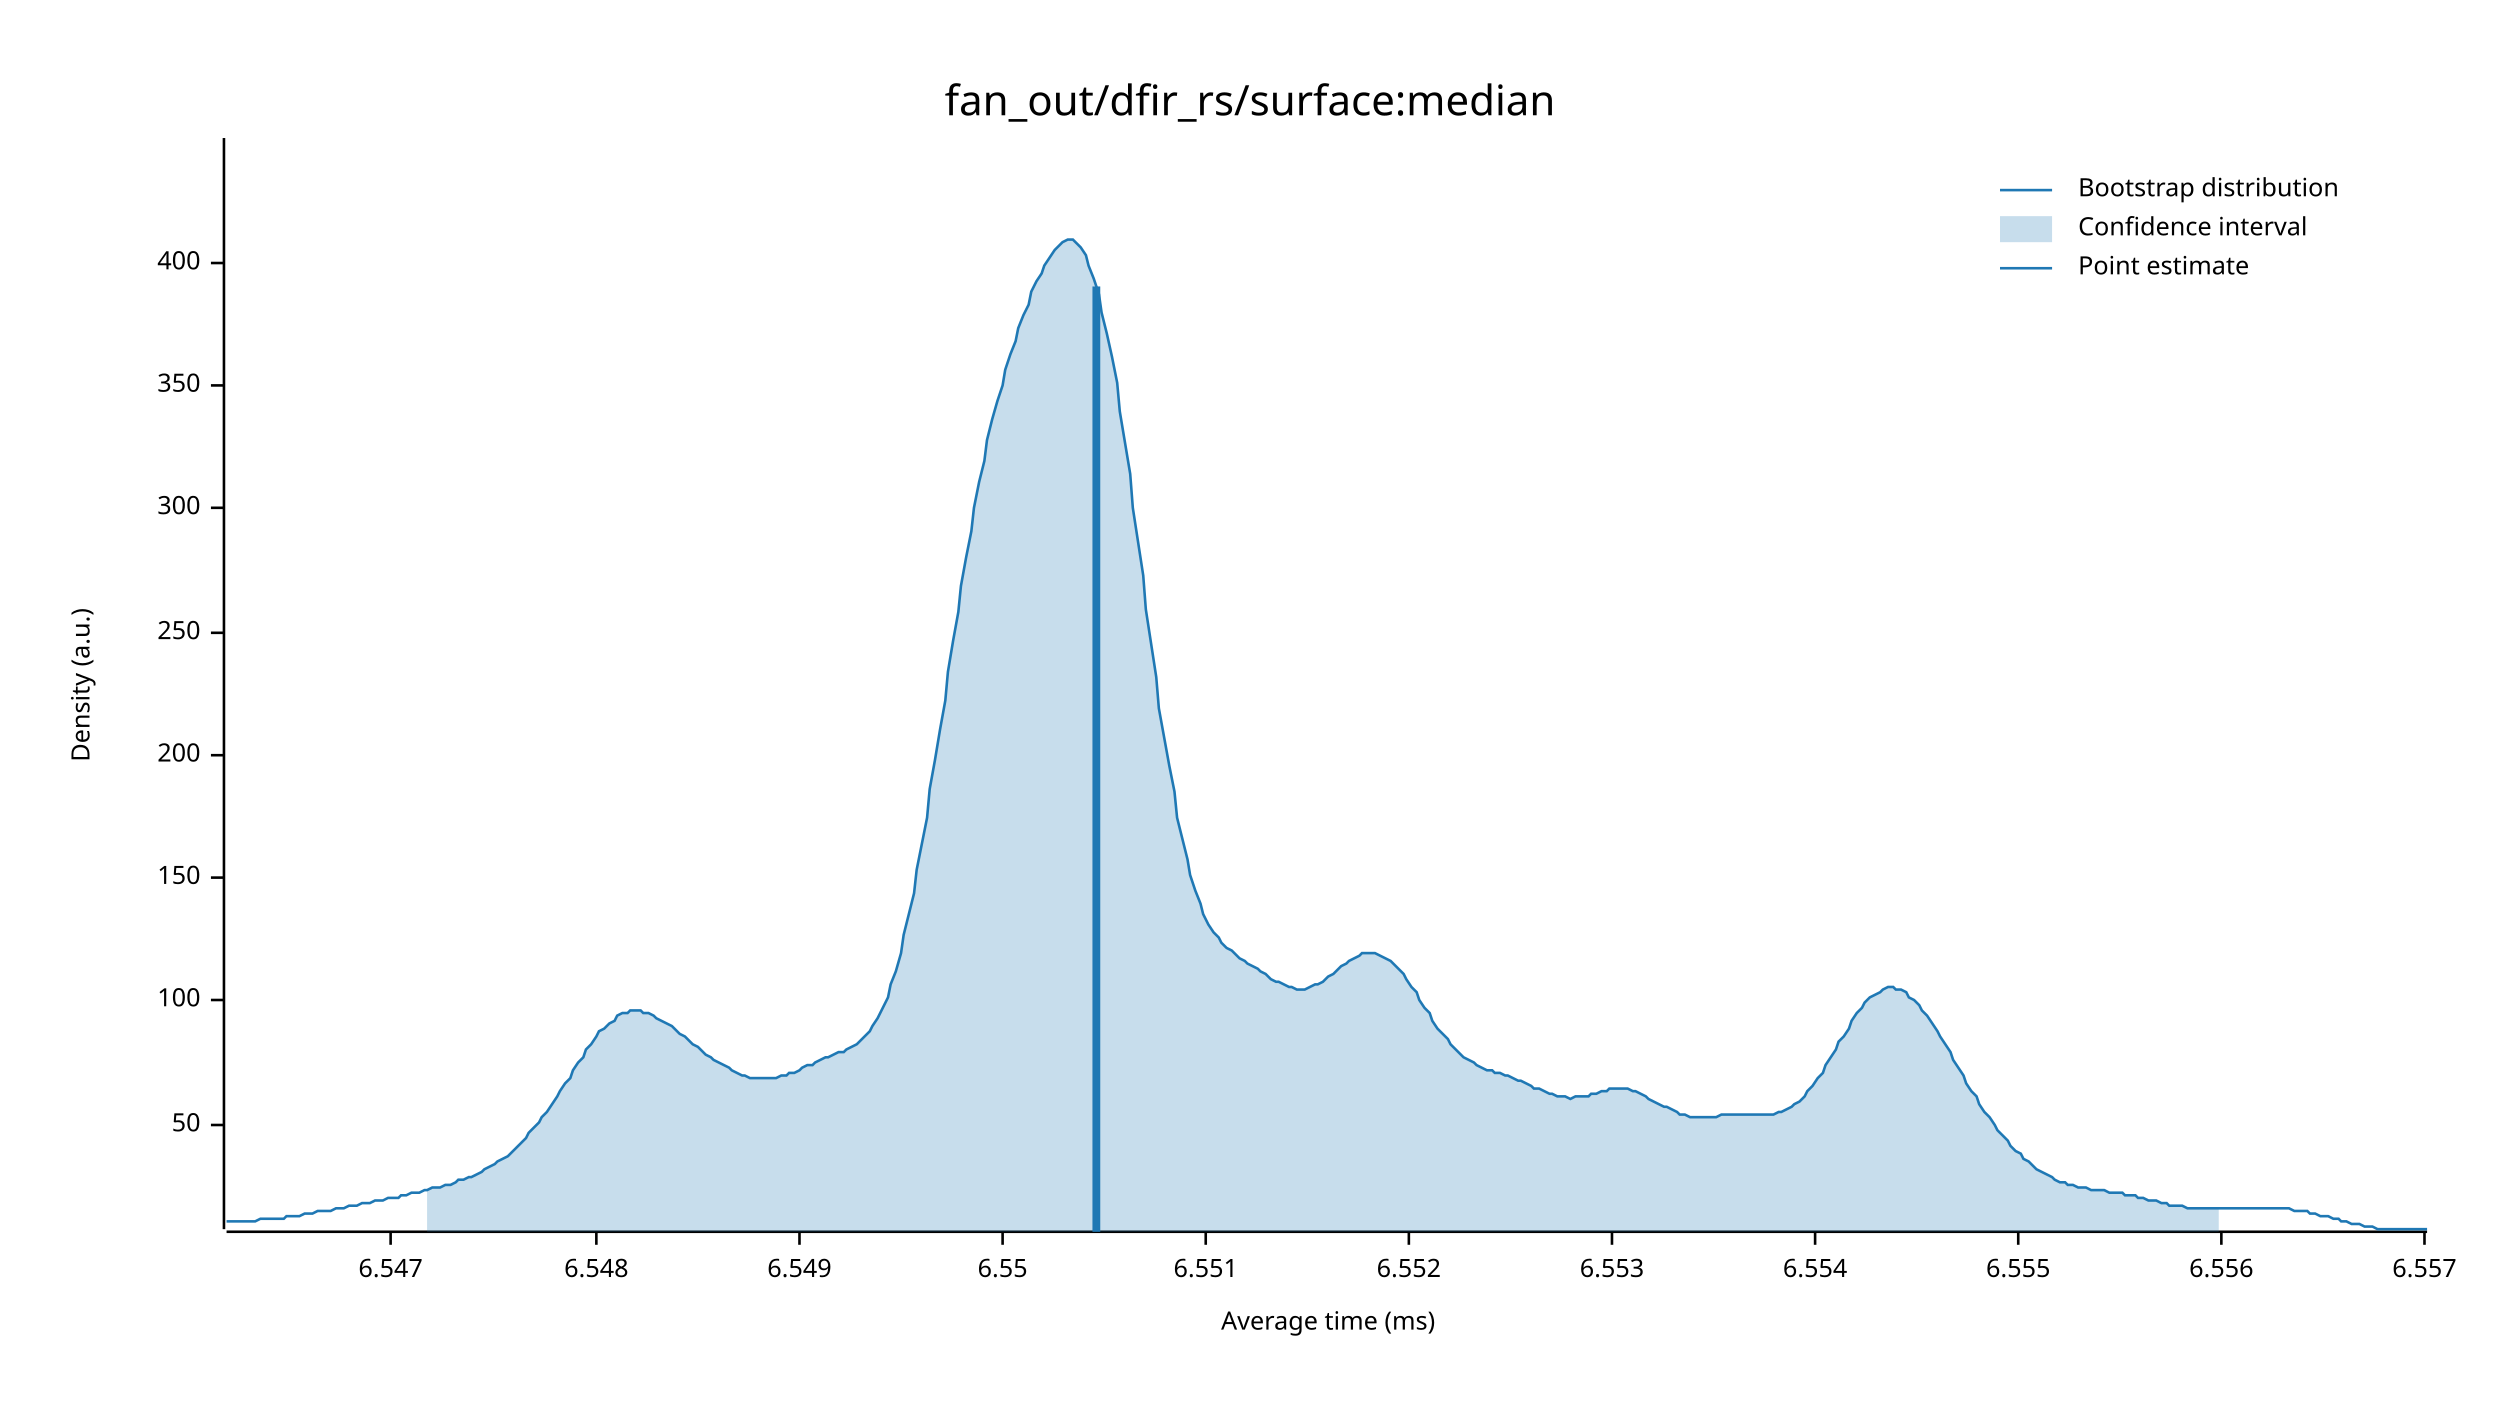
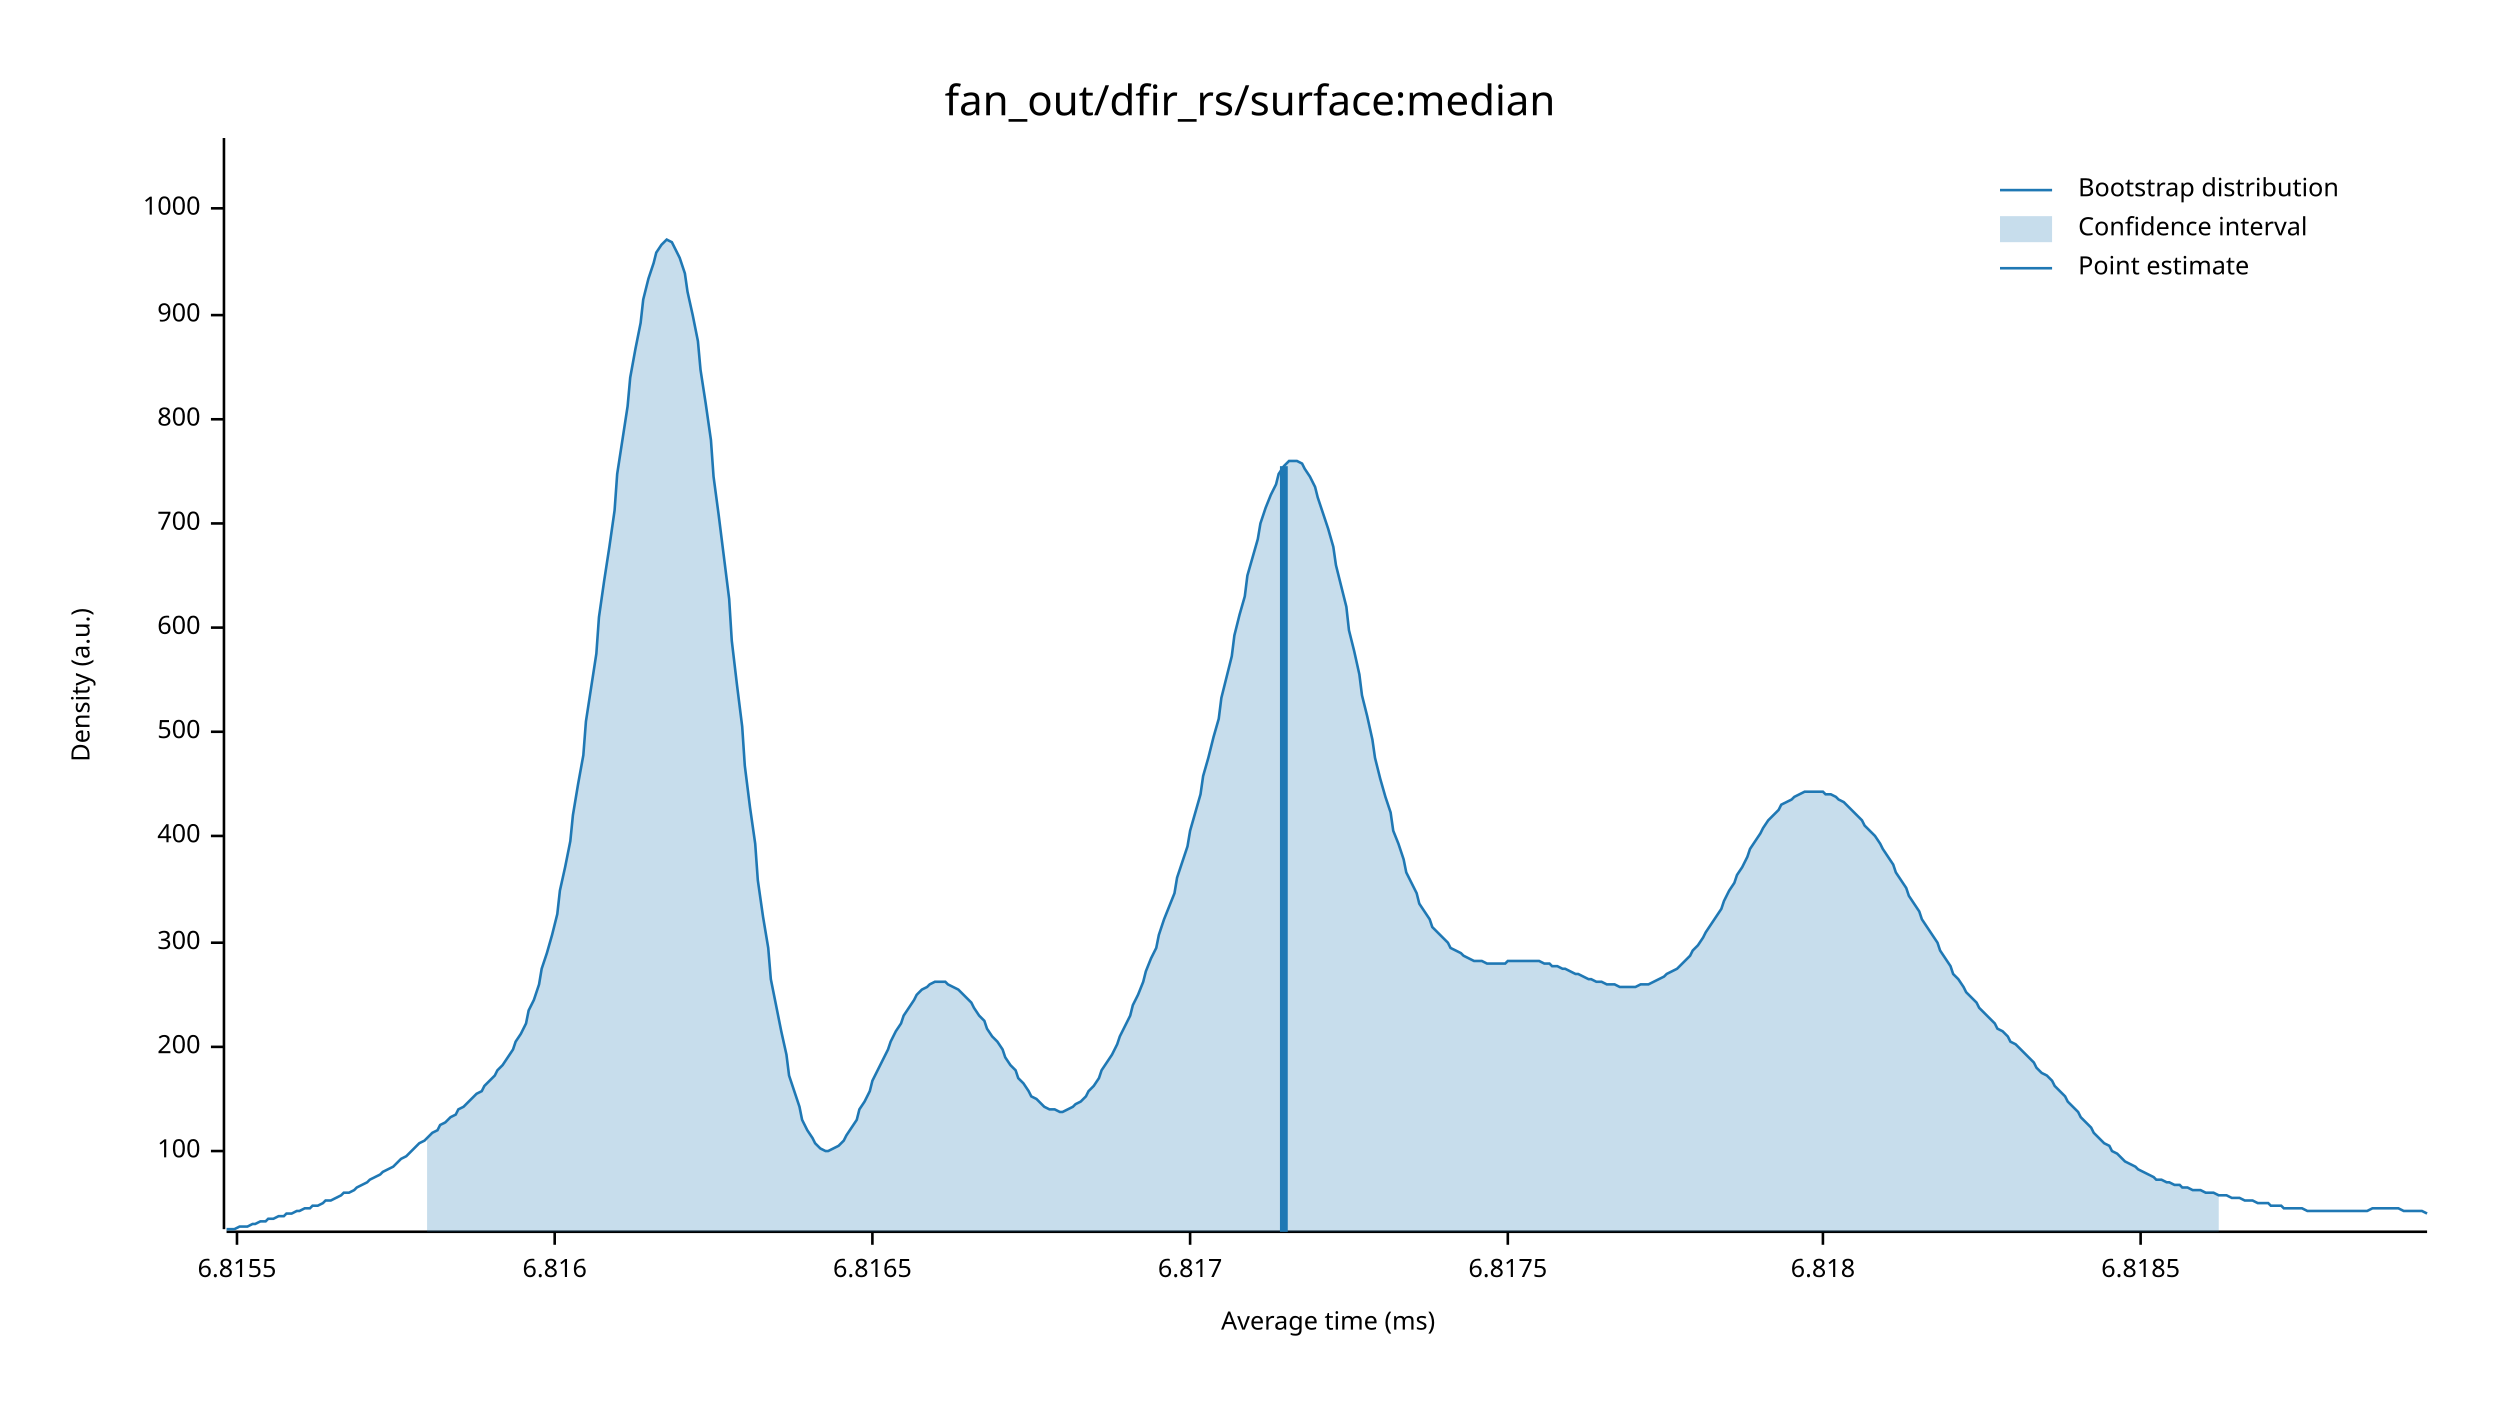
<svg xmlns="http://www.w3.org/2000/svg" width="960" height="540" viewBox="0 0 960 540">
  <text x="480" y="32" dy="0.76em" text-anchor="middle" font-family="sans-serif" font-size="16.129" opacity="1" fill="#000000">
fan_out/dfir_rs/surface:median
</text>
  <text x="27" y="263" dy="0.76em" text-anchor="middle" font-family="sans-serif" font-size="9.677" opacity="1" fill="#000000" transform="rotate(270, 27, 263)">
Density (a.u.)
</text>
  <text x="510" y="513" dy="-0.5ex" text-anchor="middle" font-family="sans-serif" font-size="9.677" opacity="1" fill="#000000">
Average time (ms)
</text>
  <polyline fill="none" opacity="1" stroke="#000000" stroke-width="1" points="86,53 86,472 " />
-   <text x="77" y="432" dy="0.5ex" text-anchor="end" font-family="sans-serif" font-size="9.677" opacity="1" fill="#000000">
- 50
- </text>
-   <polyline fill="none" opacity="1" stroke="#000000" stroke-width="1" points="81,432 86,432 " />
-   <text x="77" y="384" dy="0.5ex" text-anchor="end" font-family="sans-serif" font-size="9.677" opacity="1" fill="#000000">
+   <text x="77" y="442" dy="0.5ex" text-anchor="end" font-family="sans-serif" font-size="9.677" opacity="1" fill="#000000">
100
</text>
-   <polyline fill="none" opacity="1" stroke="#000000" stroke-width="1" points="81,384 86,384 " />
-   <text x="77" y="337" dy="0.5ex" text-anchor="end" font-family="sans-serif" font-size="9.677" opacity="1" fill="#000000">
- 150
- </text>
-   <polyline fill="none" opacity="1" stroke="#000000" stroke-width="1" points="81,337 86,337 " />
-   <text x="77" y="290" dy="0.5ex" text-anchor="end" font-family="sans-serif" font-size="9.677" opacity="1" fill="#000000">
+   <polyline fill="none" opacity="1" stroke="#000000" stroke-width="1" points="81,442 86,442 " />
+   <text x="77" y="402" dy="0.5ex" text-anchor="end" font-family="sans-serif" font-size="9.677" opacity="1" fill="#000000">
200
</text>
-   <polyline fill="none" opacity="1" stroke="#000000" stroke-width="1" points="81,290 86,290 " />
-   <text x="77" y="243" dy="0.5ex" text-anchor="end" font-family="sans-serif" font-size="9.677" opacity="1" fill="#000000">
- 250
- </text>
-   <polyline fill="none" opacity="1" stroke="#000000" stroke-width="1" points="81,243 86,243 " />
-   <text x="77" y="195" dy="0.5ex" text-anchor="end" font-family="sans-serif" font-size="9.677" opacity="1" fill="#000000">
+   <polyline fill="none" opacity="1" stroke="#000000" stroke-width="1" points="81,402 86,402 " />
+   <text x="77" y="362" dy="0.5ex" text-anchor="end" font-family="sans-serif" font-size="9.677" opacity="1" fill="#000000">
300
</text>
-   <polyline fill="none" opacity="1" stroke="#000000" stroke-width="1" points="81,195 86,195 " />
-   <text x="77" y="148" dy="0.5ex" text-anchor="end" font-family="sans-serif" font-size="9.677" opacity="1" fill="#000000">
- 350
- </text>
-   <polyline fill="none" opacity="1" stroke="#000000" stroke-width="1" points="81,148 86,148 " />
-   <text x="77" y="101" dy="0.5ex" text-anchor="end" font-family="sans-serif" font-size="9.677" opacity="1" fill="#000000">
+   <polyline fill="none" opacity="1" stroke="#000000" stroke-width="1" points="81,362 86,362 " />
+   <text x="77" y="321" dy="0.5ex" text-anchor="end" font-family="sans-serif" font-size="9.677" opacity="1" fill="#000000">
400
</text>
-   <polyline fill="none" opacity="1" stroke="#000000" stroke-width="1" points="81,101 86,101 " />
+   <polyline fill="none" opacity="1" stroke="#000000" stroke-width="1" points="81,321 86,321 " />
+   <text x="77" y="281" dy="0.5ex" text-anchor="end" font-family="sans-serif" font-size="9.677" opacity="1" fill="#000000">
+ 500
+ </text>
+   <polyline fill="none" opacity="1" stroke="#000000" stroke-width="1" points="81,281 86,281 " />
+   <text x="77" y="241" dy="0.5ex" text-anchor="end" font-family="sans-serif" font-size="9.677" opacity="1" fill="#000000">
+ 600
+ </text>
+   <polyline fill="none" opacity="1" stroke="#000000" stroke-width="1" points="81,241 86,241 " />
+   <text x="77" y="201" dy="0.5ex" text-anchor="end" font-family="sans-serif" font-size="9.677" opacity="1" fill="#000000">
+ 700
+ </text>
+   <polyline fill="none" opacity="1" stroke="#000000" stroke-width="1" points="81,201 86,201 " />
+   <text x="77" y="161" dy="0.5ex" text-anchor="end" font-family="sans-serif" font-size="9.677" opacity="1" fill="#000000">
+ 800
+ </text>
+   <polyline fill="none" opacity="1" stroke="#000000" stroke-width="1" points="81,161 86,161 " />
+   <text x="77" y="121" dy="0.5ex" text-anchor="end" font-family="sans-serif" font-size="9.677" opacity="1" fill="#000000">
+ 900
+ </text>
+   <polyline fill="none" opacity="1" stroke="#000000" stroke-width="1" points="81,121 86,121 " />
+   <text x="77" y="80" dy="0.5ex" text-anchor="end" font-family="sans-serif" font-size="9.677" opacity="1" fill="#000000">
+ 1000
+ </text>
+   <polyline fill="none" opacity="1" stroke="#000000" stroke-width="1" points="81,80 86,80 " />
  <polyline fill="none" opacity="1" stroke="#000000" stroke-width="1" points="87,473 932,473 " />
-   <text x="150" y="483" dy="0.76em" text-anchor="middle" font-family="sans-serif" font-size="9.677" opacity="1" fill="#000000">
- 6.547
+   <text x="91" y="483" dy="0.76em" text-anchor="middle" font-family="sans-serif" font-size="9.677" opacity="1" fill="#000000">
+ 6.8155
</text>
-   <polyline fill="none" opacity="1" stroke="#000000" stroke-width="1" points="150,473 150,478 " />
-   <text x="229" y="483" dy="0.76em" text-anchor="middle" font-family="sans-serif" font-size="9.677" opacity="1" fill="#000000">
- 6.548
+   <polyline fill="none" opacity="1" stroke="#000000" stroke-width="1" points="91,473 91,478 " />
+   <text x="213" y="483" dy="0.76em" text-anchor="middle" font-family="sans-serif" font-size="9.677" opacity="1" fill="#000000">
+ 6.816
</text>
-   <polyline fill="none" opacity="1" stroke="#000000" stroke-width="1" points="229,473 229,478 " />
-   <text x="307" y="483" dy="0.76em" text-anchor="middle" font-family="sans-serif" font-size="9.677" opacity="1" fill="#000000">
- 6.549
+   <polyline fill="none" opacity="1" stroke="#000000" stroke-width="1" points="213,473 213,478 " />
+   <text x="335" y="483" dy="0.76em" text-anchor="middle" font-family="sans-serif" font-size="9.677" opacity="1" fill="#000000">
+ 6.8165
</text>
-   <polyline fill="none" opacity="1" stroke="#000000" stroke-width="1" points="307,473 307,478 " />
-   <text x="385" y="483" dy="0.76em" text-anchor="middle" font-family="sans-serif" font-size="9.677" opacity="1" fill="#000000">
- 6.55
+   <polyline fill="none" opacity="1" stroke="#000000" stroke-width="1" points="335,473 335,478 " />
+   <text x="457" y="483" dy="0.76em" text-anchor="middle" font-family="sans-serif" font-size="9.677" opacity="1" fill="#000000">
+ 6.817
</text>
-   <polyline fill="none" opacity="1" stroke="#000000" stroke-width="1" points="385,473 385,478 " />
-   <text x="463" y="483" dy="0.76em" text-anchor="middle" font-family="sans-serif" font-size="9.677" opacity="1" fill="#000000">
- 6.551
+   <polyline fill="none" opacity="1" stroke="#000000" stroke-width="1" points="457,473 457,478 " />
+   <text x="579" y="483" dy="0.76em" text-anchor="middle" font-family="sans-serif" font-size="9.677" opacity="1" fill="#000000">
+ 6.8175
</text>
-   <polyline fill="none" opacity="1" stroke="#000000" stroke-width="1" points="463,473 463,478 " />
-   <text x="541" y="483" dy="0.76em" text-anchor="middle" font-family="sans-serif" font-size="9.677" opacity="1" fill="#000000">
- 6.552
+   <polyline fill="none" opacity="1" stroke="#000000" stroke-width="1" points="579,473 579,478 " />
+   <text x="700" y="483" dy="0.76em" text-anchor="middle" font-family="sans-serif" font-size="9.677" opacity="1" fill="#000000">
+ 6.818
</text>
-   <polyline fill="none" opacity="1" stroke="#000000" stroke-width="1" points="541,473 541,478 " />
-   <text x="619" y="483" dy="0.76em" text-anchor="middle" font-family="sans-serif" font-size="9.677" opacity="1" fill="#000000">
- 6.553
+   <polyline fill="none" opacity="1" stroke="#000000" stroke-width="1" points="700,473 700,478 " />
+   <text x="822" y="483" dy="0.76em" text-anchor="middle" font-family="sans-serif" font-size="9.677" opacity="1" fill="#000000">
+ 6.8185
</text>
-   <polyline fill="none" opacity="1" stroke="#000000" stroke-width="1" points="619,473 619,478 " />
-   <text x="697" y="483" dy="0.76em" text-anchor="middle" font-family="sans-serif" font-size="9.677" opacity="1" fill="#000000">
- 6.554
- </text>
-   <polyline fill="none" opacity="1" stroke="#000000" stroke-width="1" points="697,473 697,478 " />
-   <text x="775" y="483" dy="0.76em" text-anchor="middle" font-family="sans-serif" font-size="9.677" opacity="1" fill="#000000">
- 6.555
- </text>
-   <polyline fill="none" opacity="1" stroke="#000000" stroke-width="1" points="775,473 775,478 " />
-   <text x="853" y="483" dy="0.76em" text-anchor="middle" font-family="sans-serif" font-size="9.677" opacity="1" fill="#000000">
- 6.556
- </text>
-   <polyline fill="none" opacity="1" stroke="#000000" stroke-width="1" points="853,473 853,478 " />
-   <text x="931" y="483" dy="0.76em" text-anchor="middle" font-family="sans-serif" font-size="9.677" opacity="1" fill="#000000">
- 6.557
- </text>
-   <polyline fill="none" opacity="1" stroke="#000000" stroke-width="1" points="931,473 931,478 " />
-   <polyline fill="none" opacity="1" stroke="#1F78B4" stroke-width="1" points="87,469 88,469 90,469 92,469 93,469 95,469 97,469 98,469 100,468 102,468 103,468 105,468 107,468 109,468 110,467 112,467 114,467 115,467 117,466 119,466 120,466 122,465 124,465 125,465 127,465 129,464 131,464 132,464 134,463 136,463 137,463 139,462 141,462 142,462 144,461 146,461 147,461 149,460 151,460 153,460 154,459 156,459 158,458 159,458 161,458 163,457 164,457 166,456 168,456 169,456 171,455 173,455 175,454 176,453 178,453 180,452 181,452 183,451 185,450 186,449 188,448 190,447 191,446 193,445 195,444 197,442 198,441 200,439 202,437 203,435 205,433 207,431 208,429 210,427 212,424 214,421 215,419 217,416 219,414 220,411 222,408 224,406 225,403 227,401 229,398 230,396 232,395 234,393 236,392 237,390 239,389 241,389 242,388 244,388 246,388 247,389 249,389 251,390 252,391 254,392 256,393 258,394 259,395 261,397 263,398 264,399 266,401 268,402 269,403 271,405 273,406 274,407 276,408 278,409 280,410 281,411 283,412 285,413 286,413 288,414 290,414 291,414 293,414 295,414 296,414 298,414 300,413 302,413 303,412 305,412 307,411 308,410 310,409 312,409 313,408 315,407 317,406 318,406 320,405 322,404 324,404 325,403 327,402 329,401 330,400 332,398 334,396 335,394 337,391 339,387 341,383 342,378 344,373 346,366 347,359 349,351 351,343 352,334 354,324 356,314 357,303 359,292 361,280 363,269 364,258 366,246 368,235 369,225 371,214 373,204 374,195 376,185 378,177 379,169 381,161 383,154 385,148 386,142 388,136 390,131 391,126 393,121 395,117 396,112 398,108 400,105 401,102 403,99 405,96 407,94 408,93 410,92 412,92 413,93 415,95 417,98 418,102 420,107 422,113 423,120 425,128 427,137 429,147 430,158 432,170 434,182 435,195 437,208 439,221 440,234 442,247 444,260 445,272 447,283 449,294 451,304 452,314 454,322 456,330 457,336 459,342 461,347 462,351 464,355 466,358 468,360 469,362 471,364 473,365 474,366 476,368 478,369 479,370 481,371 483,372 484,373 486,374 488,376 490,377 491,377 493,378 495,379 496,379 498,380 500,380 501,380 503,379 505,378 506,378 508,377 510,375 512,374 513,373 515,371 517,370 518,369 520,368 522,367 523,366 525,366 527,366 528,366 530,367 532,368 534,369 535,370 537,372 539,374 540,376 542,379 544,381 545,384 547,387 549,389 550,392 552,395 554,397 556,399 557,401 559,403 561,405 562,406 564,407 566,408 567,409 569,410 571,411 573,411 574,412 576,412 578,413 579,413 581,414 583,415 584,415 586,416 588,417 589,418 591,418 593,419 595,420 596,420 598,421 600,421 601,421 603,422 605,421 606,421 608,421 610,421 611,420 613,420 615,419 617,419 618,418 620,418 622,418 623,418 625,418 627,419 628,419 630,420 632,421 633,422 635,423 637,424 639,425 640,425 642,426 644,427 645,428 647,428 649,429 650,429 652,429 654,429 655,429 657,429 659,429 661,428 662,428 664,428 666,428 667,428 669,428 671,428 672,428 674,428 676,428 677,428 679,428 681,428 683,427 684,427 686,426 688,425 689,424 691,423 693,421 694,419 696,417 698,414 700,412 701,409 703,406 705,403 706,400 708,398 710,395 711,392 713,389 715,387 716,385 718,383 720,382 722,381 723,380 725,379 727,379 728,380 730,380 732,381 733,383 735,384 737,386 738,388 740,390 742,393 744,396 745,398 747,401 749,404 750,407 752,410 754,413 755,416 757,419 759,421 760,424 762,427 764,429 766,432 767,434 769,436 771,438 772,440 774,442 776,443 777,445 779,446 781,448 782,449 784,450 786,451 788,452 789,453 791,454 793,454 794,455 796,455 798,456 799,456 801,456 803,457 804,457 806,457 808,457 810,458 811,458 813,458 815,458 816,459 818,459 820,459 821,460 823,460 825,461 827,461 828,461 830,462 832,462 833,463 835,463 837,463 838,463 840,464 842,464 843,464 845,464 847,464 849,464 850,464 852,464 854,464 855,464 857,464 859,464 860,464 862,464 864,464 865,464 867,464 869,464 871,464 872,464 874,464 876,464 877,464 879,464 881,465 882,465 884,465 886,465 887,466 889,466 891,467 893,467 894,467 896,468 898,468 899,469 901,469 903,470 904,470 906,470 908,471 909,471 911,471 913,472 915,472 916,472 918,472 920,472 921,472 923,472 925,472 926,472 928,472 930,472 932,472 " />
-   <polygon opacity="0.25" fill="#1F78B4" points="164,457 166,456 168,456 169,456 171,455 173,455 175,454 176,453 178,453 180,452 181,452 183,451 185,450 186,449 188,448 190,447 191,446 193,445 195,444 197,442 198,441 200,439 202,437 203,435 205,433 207,431 208,429 210,427 212,424 214,421 215,419 217,416 219,414 220,411 222,408 224,406 225,403 227,401 229,398 230,396 232,395 234,393 236,392 237,390 239,389 241,389 242,388 244,388 246,388 247,389 249,389 251,390 252,391 254,392 256,393 258,394 259,395 261,397 263,398 264,399 266,401 268,402 269,403 271,405 273,406 274,407 276,408 278,409 280,410 281,411 283,412 285,413 286,413 288,414 290,414 291,414 293,414 295,414 296,414 298,414 300,413 302,413 303,412 305,412 307,411 308,410 310,409 312,409 313,408 315,407 317,406 318,406 320,405 322,404 324,404 325,403 327,402 329,401 330,400 332,398 334,396 335,394 337,391 339,387 341,383 342,378 344,373 346,366 347,359 349,351 351,343 352,334 354,324 356,314 357,303 359,292 361,280 363,269 364,258 366,246 368,235 369,225 371,214 373,204 374,195 376,185 378,177 379,169 381,161 383,154 385,148 386,142 388,136 390,131 391,126 393,121 395,117 396,112 398,108 400,105 401,102 403,99 405,96 407,94 408,93 410,92 412,92 413,93 415,95 417,98 418,102 420,107 422,113 423,120 425,128 427,137 429,147 430,158 432,170 434,182 435,195 437,208 439,221 440,234 442,247 444,260 445,272 447,283 449,294 451,304 452,314 454,322 456,330 457,336 459,342 461,347 462,351 464,355 466,358 468,360 469,362 471,364 473,365 474,366 476,368 478,369 479,370 481,371 483,372 484,373 486,374 488,376 490,377 491,377 493,378 495,379 496,379 498,380 500,380 501,380 503,379 505,378 506,378 508,377 510,375 512,374 513,373 515,371 517,370 518,369 520,368 522,367 523,366 525,366 527,366 528,366 530,367 532,368 534,369 535,370 537,372 539,374 540,376 542,379 544,381 545,384 547,387 549,389 550,392 552,395 554,397 556,399 557,401 559,403 561,405 562,406 564,407 566,408 567,409 569,410 571,411 573,411 574,412 576,412 578,413 579,413 581,414 583,415 584,415 586,416 588,417 589,418 591,418 593,419 595,420 596,420 598,421 600,421 601,421 603,422 605,421 606,421 608,421 610,421 611,420 613,420 615,419 617,419 618,418 620,418 622,418 623,418 625,418 627,419 628,419 630,420 632,421 633,422 635,423 637,424 639,425 640,425 642,426 644,427 645,428 647,428 649,429 650,429 652,429 654,429 655,429 657,429 659,429 661,428 662,428 664,428 666,428 667,428 669,428 671,428 672,428 674,428 676,428 677,428 679,428 681,428 683,427 684,427 686,426 688,425 689,424 691,423 693,421 694,419 696,417 698,414 700,412 701,409 703,406 705,403 706,400 708,398 710,395 711,392 713,389 715,387 716,385 718,383 720,382 722,381 723,380 725,379 727,379 728,380 730,380 732,381 733,383 735,384 737,386 738,388 740,390 742,393 744,396 745,398 747,401 749,404 750,407 752,410 754,413 755,416 757,419 759,421 760,424 762,427 764,429 766,432 767,434 769,436 771,438 772,440 774,442 776,443 777,445 779,446 781,448 782,449 784,450 786,451 788,452 789,453 791,454 793,454 794,455 796,455 798,456 799,456 801,456 803,457 804,457 806,457 808,457 810,458 811,458 813,458 815,458 816,459 818,459 820,459 821,460 823,460 825,461 827,461 828,461 830,462 832,462 833,463 835,463 837,463 838,463 840,464 842,464 843,464 845,464 847,464 849,464 850,464 852,464 852,473 164,473 " />
-   <polyline fill="none" opacity="1" stroke="#1F78B4" stroke-width="3" points="421,473 421,110 " />
+   <polyline fill="none" opacity="1" stroke="#000000" stroke-width="1" points="822,473 822,478 " />
+   <polyline fill="none" opacity="1" stroke="#1F78B4" stroke-width="1" points="87,472 88,472 90,472 92,471 93,471 95,471 97,470 98,470 100,469 102,469 103,468 105,468 107,467 109,467 110,466 112,466 114,465 115,465 117,464 119,464 120,463 122,463 124,462 125,461 127,461 129,460 131,459 132,458 134,458 136,457 137,456 139,455 141,454 142,453 144,452 146,451 147,450 149,449 151,448 153,446 154,445 156,444 158,442 159,441 161,439 163,438 164,437 166,435 168,434 169,432 171,431 173,429 175,428 176,426 178,425 180,423 181,422 183,420 185,419 186,417 188,415 190,413 191,411 193,409 195,406 197,403 198,400 200,397 202,393 203,388 205,384 207,378 208,372 210,366 212,359 214,351 215,342 217,333 219,323 220,313 222,301 224,290 225,277 227,264 229,251 230,237 232,223 234,210 236,196 237,182 239,169 241,156 242,145 244,134 246,124 247,115 249,107 251,101 252,97 254,94 256,92 258,93 259,95 261,99 263,105 264,112 266,121 268,131 269,142 271,155 273,169 274,183 276,198 278,214 280,230 281,246 283,263 285,279 286,294 288,310 290,324 291,338 293,352 295,364 296,376 298,386 300,396 302,405 303,413 305,419 307,425 308,430 310,434 312,437 313,439 315,441 317,442 318,442 320,441 322,440 324,438 325,436 327,433 329,430 330,426 332,423 334,419 335,415 337,411 339,407 341,403 342,400 344,396 346,393 347,390 349,387 351,384 352,382 354,380 356,379 357,378 359,377 361,377 363,377 364,378 366,379 368,380 369,381 371,383 373,385 374,387 376,390 378,392 379,395 381,398 383,400 385,403 386,406 388,409 390,411 391,414 393,416 395,419 396,421 398,422 400,424 401,425 403,426 405,426 407,427 408,427 410,426 412,425 413,424 415,423 417,421 418,419 420,417 422,414 423,411 425,408 427,405 429,401 430,398 432,394 434,390 435,386 437,382 439,377 440,373 442,368 444,364 445,359 447,353 449,348 451,343 452,337 454,331 456,325 457,319 459,312 461,305 462,298 464,291 466,283 468,276 469,268 471,260 473,252 474,244 476,236 478,229 479,221 481,214 483,207 484,201 486,195 488,190 490,186 491,182 493,179 495,177 496,177 498,177 500,178 501,180 503,183 505,187 506,191 508,197 510,203 512,210 513,217 515,225 517,233 518,242 520,250 522,259 523,267 525,275 527,284 528,291 530,299 532,306 534,312 535,319 537,324 539,330 540,335 542,339 544,343 545,347 547,350 549,353 550,356 552,358 554,360 556,362 557,364 559,365 561,366 562,367 564,368 566,369 567,369 569,369 571,370 573,370 574,370 576,370 578,370 579,369 581,369 583,369 584,369 586,369 588,369 589,369 591,369 593,370 595,370 596,371 598,371 600,372 601,372 603,373 605,374 606,374 608,375 610,376 611,376 613,377 615,377 617,378 618,378 620,378 622,379 623,379 625,379 627,379 628,379 630,378 632,378 633,378 635,377 637,376 639,375 640,374 642,373 644,372 645,371 647,369 649,367 650,365 652,363 654,360 655,358 657,355 659,352 661,349 662,346 664,342 666,339 667,336 669,333 671,329 672,326 674,323 676,320 677,318 679,315 681,313 683,311 684,309 686,308 688,307 689,306 691,305 693,304 694,304 696,304 698,304 700,304 701,305 703,305 705,306 706,307 708,308 710,310 711,311 713,313 715,315 716,317 718,319 720,321 722,324 723,326 725,329 727,332 728,335 730,338 732,341 733,344 735,347 737,350 738,353 740,356 742,359 744,362 745,365 747,368 749,371 750,374 752,376 754,379 755,381 757,383 759,385 760,387 762,389 764,391 766,393 767,395 769,396 771,398 772,400 774,401 776,403 777,404 779,406 781,408 782,410 784,412 786,413 788,415 789,417 791,419 793,421 794,423 796,425 798,427 799,429 801,431 803,433 804,435 806,437 808,439 810,440 811,442 813,443 815,445 816,446 818,447 820,448 821,449 823,450 825,451 827,452 828,453 830,453 832,454 833,454 835,455 837,455 838,456 840,456 842,457 843,457 845,457 847,458 849,458 850,458 852,459 854,459 855,459 857,460 859,460 860,460 862,461 864,461 865,461 867,462 869,462 871,462 872,463 874,463 876,463 877,464 879,464 881,464 882,464 884,464 886,465 887,465 889,465 891,465 893,465 894,465 896,465 898,465 899,465 901,465 903,465 904,465 906,465 908,465 909,465 911,464 913,464 915,464 916,464 918,464 920,464 921,464 923,465 925,465 926,465 928,465 930,465 932,466 " />
+   <polygon opacity="0.25" fill="#1F78B4" points="164,437 166,435 168,434 169,432 171,431 173,429 175,428 176,426 178,425 180,423 181,422 183,420 185,419 186,417 188,415 190,413 191,411 193,409 195,406 197,403 198,400 200,397 202,393 203,388 205,384 207,378 208,372 210,366 212,359 214,351 215,342 217,333 219,323 220,313 222,301 224,290 225,277 227,264 229,251 230,237 232,223 234,210 236,196 237,182 239,169 241,156 242,145 244,134 246,124 247,115 249,107 251,101 252,97 254,94 256,92 258,93 259,95 261,99 263,105 264,112 266,121 268,131 269,142 271,155 273,169 274,183 276,198 278,214 280,230 281,246 283,263 285,279 286,294 288,310 290,324 291,338 293,352 295,364 296,376 298,386 300,396 302,405 303,413 305,419 307,425 308,430 310,434 312,437 313,439 315,441 317,442 318,442 320,441 322,440 324,438 325,436 327,433 329,430 330,426 332,423 334,419 335,415 337,411 339,407 341,403 342,400 344,396 346,393 347,390 349,387 351,384 352,382 354,380 356,379 357,378 359,377 361,377 363,377 364,378 366,379 368,380 369,381 371,383 373,385 374,387 376,390 378,392 379,395 381,398 383,400 385,403 386,406 388,409 390,411 391,414 393,416 395,419 396,421 398,422 400,424 401,425 403,426 405,426 407,427 408,427 410,426 412,425 413,424 415,423 417,421 418,419 420,417 422,414 423,411 425,408 427,405 429,401 430,398 432,394 434,390 435,386 437,382 439,377 440,373 442,368 444,364 445,359 447,353 449,348 451,343 452,337 454,331 456,325 457,319 459,312 461,305 462,298 464,291 466,283 468,276 469,268 471,260 473,252 474,244 476,236 478,229 479,221 481,214 483,207 484,201 486,195 488,190 490,186 491,182 493,179 495,177 496,177 498,177 500,178 501,180 503,183 505,187 506,191 508,197 510,203 512,210 513,217 515,225 517,233 518,242 520,250 522,259 523,267 525,275 527,284 528,291 530,299 532,306 534,312 535,319 537,324 539,330 540,335 542,339 544,343 545,347 547,350 549,353 550,356 552,358 554,360 556,362 557,364 559,365 561,366 562,367 564,368 566,369 567,369 569,369 571,370 573,370 574,370 576,370 578,370 579,369 581,369 583,369 584,369 586,369 588,369 589,369 591,369 593,370 595,370 596,371 598,371 600,372 601,372 603,373 605,374 606,374 608,375 610,376 611,376 613,377 615,377 617,378 618,378 620,378 622,379 623,379 625,379 627,379 628,379 630,378 632,378 633,378 635,377 637,376 639,375 640,374 642,373 644,372 645,371 647,369 649,367 650,365 652,363 654,360 655,358 657,355 659,352 661,349 662,346 664,342 666,339 667,336 669,333 671,329 672,326 674,323 676,320 677,318 679,315 681,313 683,311 684,309 686,308 688,307 689,306 691,305 693,304 694,304 696,304 698,304 700,304 701,305 703,305 705,306 706,307 708,308 710,310 711,311 713,313 715,315 716,317 718,319 720,321 722,324 723,326 725,329 727,332 728,335 730,338 732,341 733,344 735,347 737,350 738,353 740,356 742,359 744,362 745,365 747,368 749,371 750,374 752,376 754,379 755,381 757,383 759,385 760,387 762,389 764,391 766,393 767,395 769,396 771,398 772,400 774,401 776,403 777,404 779,406 781,408 782,410 784,412 786,413 788,415 789,417 791,419 793,421 794,423 796,425 798,427 799,429 801,431 803,433 804,435 806,437 808,439 810,440 811,442 813,443 815,445 816,446 818,447 820,448 821,449 823,450 825,451 827,452 828,453 830,453 832,454 833,454 835,455 837,455 838,456 840,456 842,457 843,457 845,457 847,458 849,458 850,458 852,459 852,473 164,473 " />
+   <polyline fill="none" opacity="1" stroke="#1F78B4" stroke-width="3" points="493,473 493,179 " />
  <text x="798" y="68" dy="0.76em" text-anchor="start" font-family="sans-serif" font-size="9.677" opacity="1" fill="#000000">
Bootstrap distribution
</text>
  <text x="798" y="83" dy="0.76em" text-anchor="start" font-family="sans-serif" font-size="9.677" opacity="1" fill="#000000">
Confidence interval
</text>
  <text x="798" y="98" dy="0.76em" text-anchor="start" font-family="sans-serif" font-size="9.677" opacity="1" fill="#000000">
Point estimate
</text>
  <polyline fill="none" opacity="1" stroke="#1F78B4" stroke-width="1" points="768,73 788,73 " />
  <rect x="768" y="83" width="20" height="10" opacity="0.25" fill="#1F78B4" stroke="none" />
  <polyline fill="none" opacity="1" stroke="#1F78B4" stroke-width="1" points="768,103 788,103 " />
</svg>
